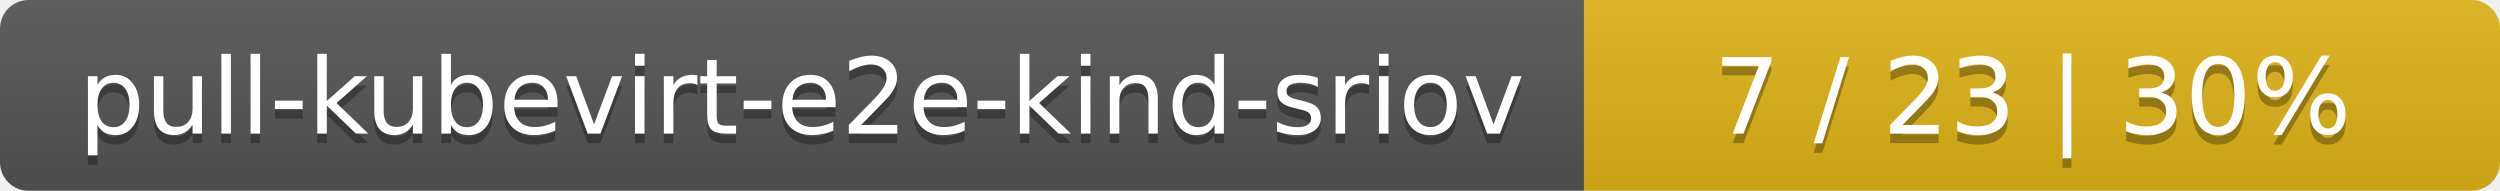
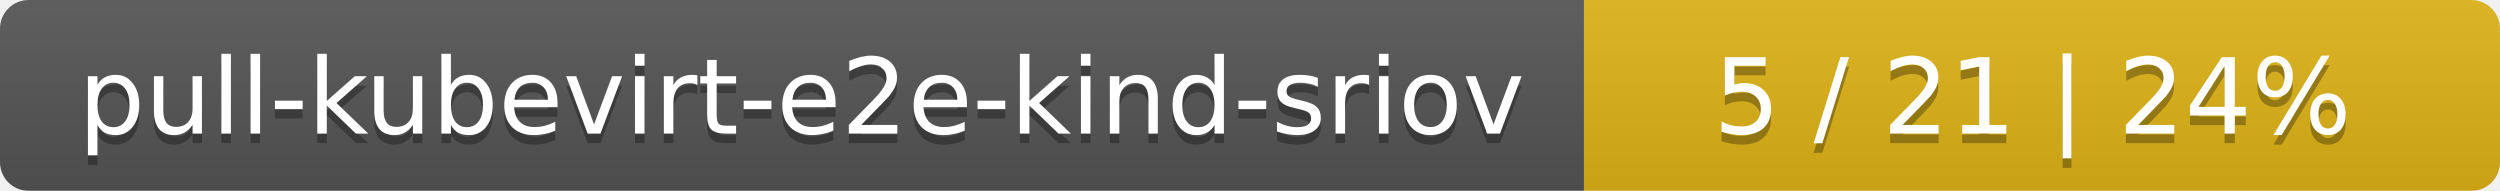
<svg xmlns="http://www.w3.org/2000/svg" width="262" height="20">
  <linearGradient id="smooth" x2="0" y2="100%">
    <stop offset="0" stop-color="#bbb" stop-opacity=".1" />
    <stop offset="1" stop-opacity=".1" />
  </linearGradient>
  <mask id="round">
    <rect width="262" height="20" rx="3" fill="#fff" />
  </mask>
  <g mask="url(#round)">
    <rect width="166" height="20" fill="#555" />
    <rect x="166" width="96" height="20" fill="#dfb317" />
    <rect width="262" height="20" fill="url(#smooth)" />
  </g>
  <g fill="#fff" text-anchor="middle" font-family="DejaVu Sans,Verdana,Geneva,sans-serif" font-size="11">
    <text x="84" y="15" fill="#010101" fill-opacity=".3">pull-kubevirt-e2e-kind-sriov</text>
    <text x="84" y="14">pull-kubevirt-e2e-kind-sriov</text>
-     <text x="213" y="15" fill="#010101" fill-opacity=".3">7 / 23    |    30%</text>
-     <text x="213" y="14">7 / 23    |    30%</text>
+     <text x="213" y="15" fill="#010101" fill-opacity=".3">5 / 21    |    24%</text>
+     <text x="213" y="14">5 / 21    |    24%</text>
  </g>
</svg>
